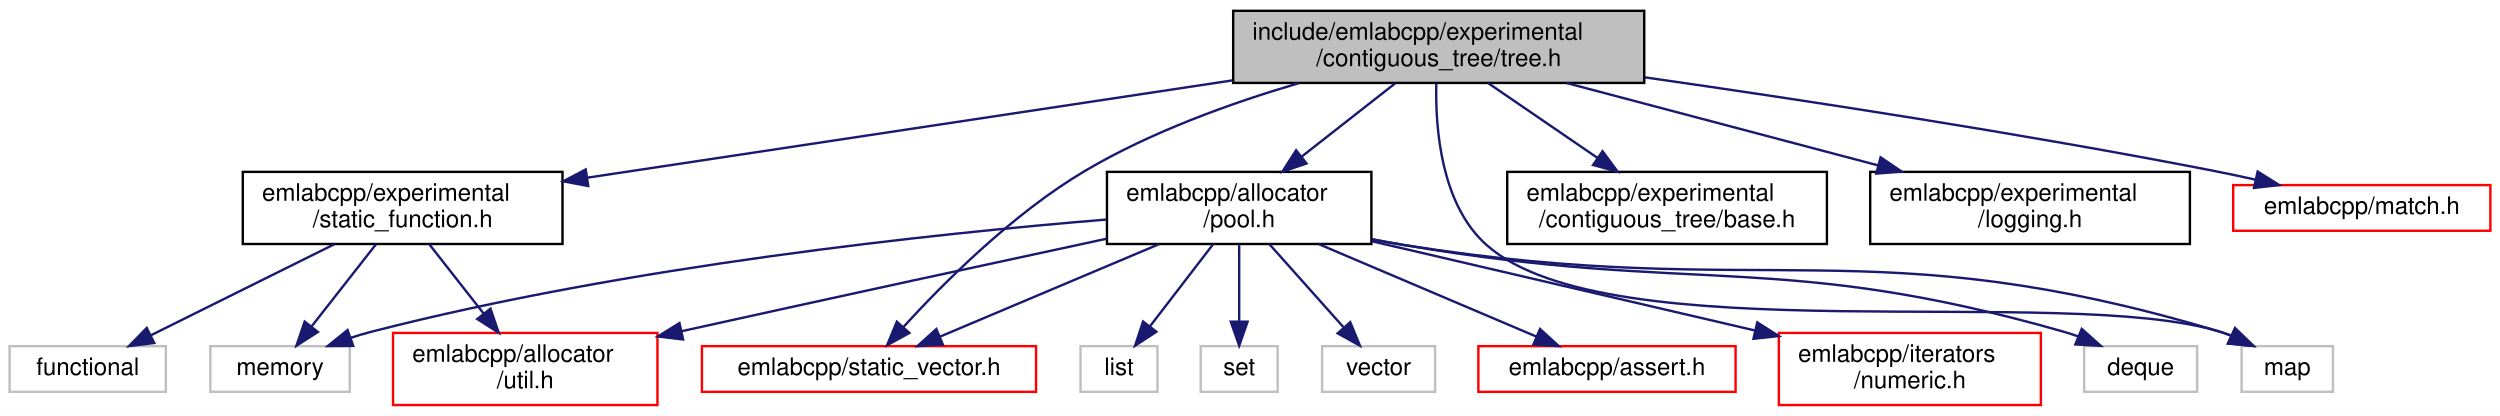
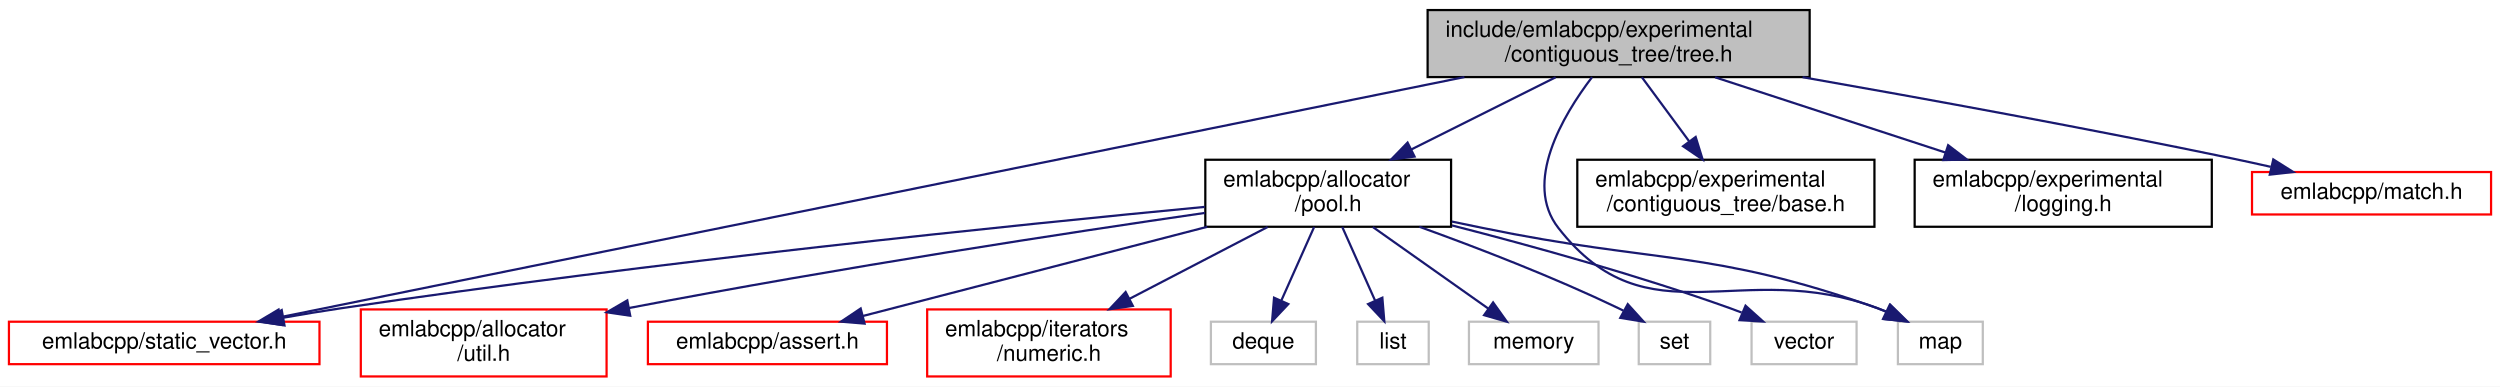
- <svg xmlns="http://www.w3.org/2000/svg" xmlns:xlink="http://www.w3.org/1999/xlink" width="1040pt" height="173pt" viewBox="0.00 0.00 1040.00 173.00">
+ <svg xmlns="http://www.w3.org/2000/svg" xmlns:xlink="http://www.w3.org/1999/xlink" width="1119pt" height="173pt" viewBox="0.00 0.00 1119.00 173.00">
  <g id="graph0" class="graph" transform="scale(1 1) rotate(0) translate(4 169)">
-     <polygon fill="white" stroke="transparent" points="-4,4 -4,-169 1036,-169 1036,4 -4,4" />
+     <polygon fill="white" stroke="transparent" points="-4,4 -4,-169 1115,-169 1115,4 -4,4" />
    <g id="node1" class="node">
      <g id="a_node1">
        <a xlink:title=" ">
-           <polygon fill="#bfbfbf" stroke="black" points="509,-134.5 509,-164.5 680,-164.5 680,-134.5 509,-134.5" />
-           <text text-anchor="start" x="517" y="-152.5" font-family="Helvetica,sans-Serif" font-size="10.00">include/emlabcpp/experimental</text>
-           <text text-anchor="middle" x="594.5" y="-141.5" font-family="Helvetica,sans-Serif" font-size="10.00">/contiguous_tree/tree.h</text>
+           <polygon fill="#bfbfbf" stroke="black" points="635,-134.5 635,-164.5 806,-164.5 806,-134.5 635,-134.5" />
+           <text text-anchor="start" x="643" y="-152.5" font-family="Helvetica,sans-Serif" font-size="10.00">include/emlabcpp/experimental</text>
+           <text text-anchor="middle" x="720.5" y="-141.5" font-family="Helvetica,sans-Serif" font-size="10.00">/contiguous_tree/tree.h</text>
        </a>
      </g>
    </g>
    <g id="node2" class="node">
      <g id="a_node2">
        <a xlink:href="pool_8h.html" target="_top" xlink:title=" ">
-           <polygon fill="white" stroke="black" points="456.5,-67.5 456.5,-97.5 566.5,-97.5 566.5,-67.5 456.5,-67.5" />
-           <text text-anchor="start" x="464.5" y="-85.5" font-family="Helvetica,sans-Serif" font-size="10.00">emlabcpp/allocator</text>
-           <text text-anchor="middle" x="511.5" y="-74.5" font-family="Helvetica,sans-Serif" font-size="10.00">/pool.h</text>
+           <polygon fill="white" stroke="black" points="535.5,-67.5 535.5,-97.5 645.5,-97.5 645.5,-67.5 535.5,-67.5" />
+           <text text-anchor="start" x="543.5" y="-85.5" font-family="Helvetica,sans-Serif" font-size="10.00">emlabcpp/allocator</text>
+           <text text-anchor="middle" x="590.5" y="-74.5" font-family="Helvetica,sans-Serif" font-size="10.00">/pool.h</text>
        </a>
      </g>
    </g>
    <g id="edge1" class="edge">
-       <path fill="none" stroke="midnightblue" d="M576.49,-134.4C565.07,-125.45 550.11,-113.74 537.42,-103.8" />
-       <polygon fill="midnightblue" stroke="midnightblue" points="539.51,-100.99 529.47,-97.58 535.19,-106.5 539.51,-100.99" />
+       <path fill="none" stroke="midnightblue" d="M692.29,-134.4C673.38,-124.94 648.28,-112.39 627.73,-102.12" />
+       <polygon fill="midnightblue" stroke="midnightblue" points="629.16,-98.92 618.65,-97.58 626.03,-105.18 629.16,-98.92" />
    </g>
    <g id="node6" class="node">
      <g id="a_node6">
        <a xlink:href="static__vector_8h.html" target="_top" xlink:title=" ">
-           <polygon fill="white" stroke="red" points="288,-6 288,-25 427,-25 427,-6 288,-6" />
-           <text text-anchor="middle" x="357.5" y="-13" font-family="Helvetica,sans-Serif" font-size="10.00">emlabcpp/static_vector.h</text>
+           <polygon fill="white" stroke="red" points="0,-6 0,-25 139,-25 139,-6 0,-6" />
+           <text text-anchor="middle" x="69.5" y="-13" font-family="Helvetica,sans-Serif" font-size="10.00">emlabcpp/static_vector.h</text>
        </a>
      </g>
    </g>
-     <g id="edge19" class="edge">
-       <path fill="none" stroke="midnightblue" d="M536.31,-134.41C508.29,-126.18 474.92,-114.19 447.5,-98 417.28,-80.15 388.3,-51.05 371.73,-32.88" />
-       <polygon fill="midnightblue" stroke="midnightblue" points="374.3,-30.5 365.03,-25.38 369.08,-35.17 374.3,-30.5" />
+     <g id="edge15" class="edge">
+       <path fill="none" stroke="midnightblue" d="M651.45,-134.5C520.42,-107.93 238.41,-50.75 121.7,-27.09" />
+       <polygon fill="midnightblue" stroke="midnightblue" points="122.09,-23.59 111.6,-25.04 120.7,-30.45 122.09,-23.59" />
    </g>
    <g id="node9" class="node">
      <g id="a_node9">
        <a xlink:title=" ">
-           <polygon fill="white" stroke="#bfbfbf" points="928.5,-6 928.5,-25 966.5,-25 966.5,-6 928.5,-6" />
-           <text text-anchor="middle" x="947.5" y="-13" font-family="Helvetica,sans-Serif" font-size="10.00">map</text>
+           <polygon fill="white" stroke="#bfbfbf" points="845.5,-6 845.5,-25 883.5,-25 883.5,-6 845.5,-6" />
+           <text text-anchor="middle" x="864.5" y="-13" font-family="Helvetica,sans-Serif" font-size="10.00">map</text>
        </a>
      </g>
    </g>
-     <g id="edge20" class="edge">
-       <path fill="none" stroke="midnightblue" d="M593.5,-134.26C593.06,-115.77 595.4,-83.88 614.5,-67 665.64,-21.8 854.25,-51.02 919.5,-31 920.97,-30.55 922.46,-30.02 923.94,-29.44" />
-       <polygon fill="midnightblue" stroke="midnightblue" points="925.79,-32.44 933.39,-25.06 922.85,-26.09 925.79,-32.44" />
+     <g id="edge16" class="edge">
+       <path fill="none" stroke="midnightblue" d="M708.6,-134.47C695.35,-117.06 677.74,-87.22 693.5,-67 733.79,-15.31 775.21,-54.22 836.5,-31 837.71,-30.54 838.93,-30.04 840.16,-29.52" />
+       <polygon fill="midnightblue" stroke="midnightblue" points="841.86,-32.59 849.39,-25.13 838.85,-26.27 841.86,-32.59" />
    </g>
    <g id="node13" class="node">
      <g id="a_node13">
        <a xlink:href="experimental_2contiguous__tree_2base_8h.html" target="_top" xlink:title=" ">
-           <polygon fill="white" stroke="black" points="623,-67.5 623,-97.5 756,-97.5 756,-67.5 623,-67.5" />
-           <text text-anchor="start" x="631" y="-85.5" font-family="Helvetica,sans-Serif" font-size="10.00">emlabcpp/experimental</text>
-           <text text-anchor="middle" x="689.5" y="-74.5" font-family="Helvetica,sans-Serif" font-size="10.00">/contiguous_tree/base.h</text>
+           <polygon fill="white" stroke="black" points="702,-67.5 702,-97.5 835,-97.5 835,-67.5 702,-67.5" />
+           <text text-anchor="start" x="710" y="-85.5" font-family="Helvetica,sans-Serif" font-size="10.00">emlabcpp/experimental</text>
+           <text text-anchor="middle" x="768.5" y="-74.5" font-family="Helvetica,sans-Serif" font-size="10.00">/contiguous_tree/base.h</text>
        </a>
      </g>
    </g>
    <g id="edge12" class="edge">
-       <path fill="none" stroke="midnightblue" d="M615.11,-134.4C628.43,-125.28 645.96,-113.29 660.66,-103.24" />
-       <polygon fill="midnightblue" stroke="midnightblue" points="662.65,-106.11 668.93,-97.58 658.7,-100.33 662.65,-106.11" />
+       <path fill="none" stroke="midnightblue" d="M730.92,-134.4C737.08,-126.05 745.03,-115.29 752.02,-105.81" />
+       <polygon fill="midnightblue" stroke="midnightblue" points="754.98,-107.7 758.11,-97.58 749.35,-103.54 754.98,-107.7" />
    </g>
    <g id="node14" class="node">
      <g id="a_node14">
        <a xlink:href="logging_8h.html" target="_top" xlink:title=" ">
-           <polygon fill="white" stroke="black" points="774,-67.5 774,-97.5 907,-97.5 907,-67.5 774,-67.5" />
-           <text text-anchor="start" x="782" y="-85.5" font-family="Helvetica,sans-Serif" font-size="10.00">emlabcpp/experimental</text>
-           <text text-anchor="middle" x="840.5" y="-74.5" font-family="Helvetica,sans-Serif" font-size="10.00">/logging.h</text>
+           <polygon fill="white" stroke="black" points="853,-67.5 853,-97.5 986,-97.5 986,-67.5 853,-67.5" />
+           <text text-anchor="start" x="861" y="-85.5" font-family="Helvetica,sans-Serif" font-size="10.00">emlabcpp/experimental</text>
+           <text text-anchor="middle" x="919.5" y="-74.5" font-family="Helvetica,sans-Serif" font-size="10.00">/logging.h</text>
        </a>
      </g>
    </g>
    <g id="edge13" class="edge">
-       <path fill="none" stroke="midnightblue" d="M647.58,-134.48C685.68,-124.41 737.18,-110.8 777.39,-100.17" />
-       <polygon fill="midnightblue" stroke="midnightblue" points="778.32,-103.55 787.1,-97.61 776.53,-96.78 778.32,-103.55" />
+       <path fill="none" stroke="midnightblue" d="M763.68,-134.4C793.93,-124.52 834.53,-111.25 866.71,-100.74" />
+       <polygon fill="midnightblue" stroke="midnightblue" points="867.99,-104.01 876.4,-97.58 865.81,-97.35 867.99,-104.01" />
    </g>
    <g id="node15" class="node">
      <g id="a_node15">
-         <a xlink:href="static__function_8h.html" target="_top" xlink:title=" ">
-           <polygon fill="white" stroke="black" points="97,-67.5 97,-97.5 230,-97.5 230,-67.5 97,-67.5" />
-           <text text-anchor="start" x="105" y="-85.5" font-family="Helvetica,sans-Serif" font-size="10.00">emlabcpp/experimental</text>
-           <text text-anchor="middle" x="163.5" y="-74.5" font-family="Helvetica,sans-Serif" font-size="10.00">/static_function.h</text>
+         <a xlink:href="match_8h.html" target="_top" xlink:title=" ">
+           <polygon fill="white" stroke="red" points="1004,-73 1004,-92 1111,-92 1111,-73 1004,-73" />
+           <text text-anchor="middle" x="1057.5" y="-80" font-family="Helvetica,sans-Serif" font-size="10.00">emlabcpp/match.h</text>
        </a>
      </g>
    </g>
    <g id="edge14" class="edge">
-       <path fill="none" stroke="midnightblue" d="M508.83,-135.58C430.48,-123.76 315.62,-106.44 240.21,-95.07" />
-       <polygon fill="midnightblue" stroke="midnightblue" points="240.71,-91.6 230.3,-93.57 239.67,-98.53 240.71,-91.6" />
-     </g>
-     <g id="node17" class="node">
-       <g id="a_node17">
-         <a xlink:href="match_8h.html" target="_top" xlink:title=" ">
-           <polygon fill="white" stroke="red" points="925,-73 925,-92 1032,-92 1032,-73 925,-73" />
-           <text text-anchor="middle" x="978.5" y="-80" font-family="Helvetica,sans-Serif" font-size="10.00">emlabcpp/match.h</text>
-         </a>
-       </g>
-     </g>
-     <g id="edge18" class="edge">
-       <path fill="none" stroke="midnightblue" d="M680.22,-136.82C745.28,-127.53 836.8,-113.55 916.5,-98 922.27,-96.87 928.32,-95.59 934.28,-94.26" />
-       <polygon fill="midnightblue" stroke="midnightblue" points="935.19,-97.65 944.16,-92.01 933.64,-90.82 935.19,-97.65" />
+       <path fill="none" stroke="midnightblue" d="M802.83,-134.45C857.57,-124.84 930.99,-111.46 995.5,-98 1000.98,-96.86 1006.71,-95.6 1012.39,-94.32" />
+       <polygon fill="midnightblue" stroke="midnightblue" points="1013.52,-97.65 1022.48,-92 1011.95,-90.83 1013.52,-97.65" />
    </g>
    <g id="node3" class="node">
      <g id="a_node3">
        <a xlink:href="util_8h.html" target="_top" xlink:title=" ">
-           <polygon fill="white" stroke="red" points="159.5,-0.5 159.5,-30.5 269.5,-30.5 269.5,-0.5 159.5,-0.5" />
-           <text text-anchor="start" x="167.5" y="-18.5" font-family="Helvetica,sans-Serif" font-size="10.00">emlabcpp/allocator</text>
-           <text text-anchor="middle" x="214.5" y="-7.5" font-family="Helvetica,sans-Serif" font-size="10.00">/util.h</text>
+           <polygon fill="white" stroke="red" points="157.5,-0.5 157.5,-30.5 267.5,-30.5 267.5,-0.5 157.5,-0.5" />
+           <text text-anchor="start" x="165.5" y="-18.5" font-family="Helvetica,sans-Serif" font-size="10.00">emlabcpp/allocator</text>
+           <text text-anchor="middle" x="212.5" y="-7.5" font-family="Helvetica,sans-Serif" font-size="10.00">/util.h</text>
        </a>
      </g>
    </g>
    <g id="edge2" class="edge">
-       <path fill="none" stroke="midnightblue" d="M456.39,-69.71C411.37,-60.04 345.81,-45.88 279.45,-31.2" />
-       <polygon fill="midnightblue" stroke="midnightblue" points="280.17,-27.78 269.65,-29.03 278.66,-34.61 280.17,-27.78" />
+       <path fill="none" stroke="midnightblue" d="M535.29,-73.7C474.52,-64.88 373.73,-49.53 277.51,-31.13" />
+       <polygon fill="midnightblue" stroke="midnightblue" points="278.09,-27.67 267.61,-29.22 276.77,-34.55 278.09,-27.67" />
    </g>
    <g id="node4" class="node">
      <g id="a_node4">
        <a xlink:href="assert_8h.html" target="_top" xlink:title=" ">
-           <polygon fill="white" stroke="red" points="611,-6 611,-25 718,-25 718,-6 611,-6" />
-           <text text-anchor="middle" x="664.5" y="-13" font-family="Helvetica,sans-Serif" font-size="10.00">emlabcpp/assert.h</text>
+           <polygon fill="white" stroke="red" points="286,-6 286,-25 393,-25 393,-6 286,-6" />
+           <text text-anchor="middle" x="339.5" y="-13" font-family="Helvetica,sans-Serif" font-size="10.00">emlabcpp/assert.h</text>
        </a>
      </g>
    </g>
    <g id="edge3" class="edge">
-       <path fill="none" stroke="midnightblue" d="M544.7,-67.4C571.66,-55.94 609.33,-39.94 635.19,-28.95" />
-       <polygon fill="midnightblue" stroke="midnightblue" points="636.64,-32.14 644.48,-25.01 633.9,-25.7 636.64,-32.14" />
+       <path fill="none" stroke="midnightblue" d="M536.35,-67.48C490.18,-55.52 424.73,-38.57 382.2,-27.56" />
+       <polygon fill="midnightblue" stroke="midnightblue" points="382.99,-24.15 372.43,-25.03 381.24,-30.92 382.99,-24.15" />
    </g>
    <g id="node5" class="node">
      <g id="a_node5">
        <a xlink:href="numeric_8h.html" target="_top" xlink:title=" ">
-           <polygon fill="white" stroke="red" points="736,-0.5 736,-30.5 845,-30.5 845,-0.5 736,-0.5" />
-           <text text-anchor="start" x="744" y="-18.5" font-family="Helvetica,sans-Serif" font-size="10.00">emlabcpp/iterators</text>
-           <text text-anchor="middle" x="790.5" y="-7.5" font-family="Helvetica,sans-Serif" font-size="10.00">/numeric.h</text>
+           <polygon fill="white" stroke="red" points="411,-0.5 411,-30.5 520,-30.5 520,-0.5 411,-0.5" />
+           <text text-anchor="start" x="419" y="-18.5" font-family="Helvetica,sans-Serif" font-size="10.00">emlabcpp/iterators</text>
+           <text text-anchor="middle" x="465.5" y="-7.5" font-family="Helvetica,sans-Serif" font-size="10.00">/numeric.h</text>
        </a>
      </g>
    </g>
    <g id="edge4" class="edge">
-       <path fill="none" stroke="midnightblue" d="M566.62,-68.66C612.43,-57.98 677.69,-42.78 725.94,-31.54" />
-       <polygon fill="midnightblue" stroke="midnightblue" points="727.02,-34.88 735.97,-29.2 725.44,-28.06 727.02,-34.88" />
+       <path fill="none" stroke="midnightblue" d="M563.38,-67.4C545.28,-57.98 521.27,-45.5 501.57,-35.26" />
+       <polygon fill="midnightblue" stroke="midnightblue" points="503.06,-32.08 492.57,-30.58 499.83,-38.3 503.06,-32.08" />
    </g>
    <g id="edge5" class="edge">
-       <path fill="none" stroke="midnightblue" d="M478.08,-67.4C450.94,-55.94 413.03,-39.94 387,-28.95" />
-       <polygon fill="midnightblue" stroke="midnightblue" points="388.23,-25.67 377.66,-25.01 385.51,-32.12 388.23,-25.67" />
+       <path fill="none" stroke="midnightblue" d="M535.22,-76.4C451.38,-68.39 287.16,-51.62 148.5,-31 140.17,-29.76 131.38,-28.3 122.8,-26.79" />
+       <polygon fill="midnightblue" stroke="midnightblue" points="123.34,-23.33 112.87,-25.01 122.1,-30.22 123.34,-23.33" />
    </g>
    <g id="node7" class="node">
      <g id="a_node7">
        <a xlink:title=" ">
-           <polygon fill="white" stroke="#bfbfbf" points="863,-6 863,-25 910,-25 910,-6 863,-6" />
-           <text text-anchor="middle" x="886.5" y="-13" font-family="Helvetica,sans-Serif" font-size="10.00">deque</text>
+           <polygon fill="white" stroke="#bfbfbf" points="538,-6 538,-25 585,-25 585,-6 538,-6" />
+           <text text-anchor="middle" x="561.5" y="-13" font-family="Helvetica,sans-Serif" font-size="10.00">deque</text>
        </a>
      </g>
    </g>
    <g id="edge6" class="edge">
-       <path fill="none" stroke="midnightblue" d="M566.79,-69.49C571.42,-68.61 576.04,-67.76 580.5,-67 701.58,-46.36 736.39,-64.71 854.5,-31 856.44,-30.45 858.4,-29.8 860.36,-29.08" />
-       <polygon fill="midnightblue" stroke="midnightblue" points="862.01,-32.19 869.91,-25.13 859.33,-25.72 862.01,-32.19" />
+       <path fill="none" stroke="midnightblue" d="M584.21,-67.4C579.91,-57.76 574.18,-44.91 569.55,-34.54" />
+       <polygon fill="midnightblue" stroke="midnightblue" points="572.65,-32.9 565.38,-25.19 566.26,-35.75 572.65,-32.9" />
    </g>
    <g id="node8" class="node">
      <g id="a_node8">
        <a xlink:title=" ">
-           <polygon fill="white" stroke="#bfbfbf" points="445.5,-6 445.5,-25 477.5,-25 477.5,-6 445.5,-6" />
-           <text text-anchor="middle" x="461.5" y="-13" font-family="Helvetica,sans-Serif" font-size="10.00">list</text>
+           <polygon fill="white" stroke="#bfbfbf" points="603.5,-6 603.5,-25 635.5,-25 635.5,-6 603.5,-6" />
+           <text text-anchor="middle" x="619.5" y="-13" font-family="Helvetica,sans-Serif" font-size="10.00">list</text>
        </a>
      </g>
    </g>
    <g id="edge7" class="edge">
-       <path fill="none" stroke="midnightblue" d="M500.65,-67.4C492.93,-57.36 482.53,-43.84 474.39,-33.25" />
-       <polygon fill="midnightblue" stroke="midnightblue" points="477.06,-30.99 468.19,-25.19 471.51,-35.25 477.06,-30.99" />
+       <path fill="none" stroke="midnightblue" d="M596.79,-67.4C601.09,-57.76 606.82,-44.91 611.45,-34.54" />
+       <polygon fill="midnightblue" stroke="midnightblue" points="614.74,-35.75 615.62,-25.19 608.35,-32.9 614.74,-35.75" />
    </g>
    <g id="edge8" class="edge">
-       <path fill="none" stroke="midnightblue" d="M566.77,-69.37C571.4,-68.51 576.03,-67.71 580.5,-67 730.16,-43.39 774.39,-74.59 919.5,-31 920.97,-30.56 922.46,-30.04 923.94,-29.46" />
-       <polygon fill="midnightblue" stroke="midnightblue" points="925.79,-32.46 933.4,-25.1 922.85,-26.11 925.79,-32.46" />
+       <path fill="none" stroke="midnightblue" d="M645.85,-69.83C650.47,-68.87 655.06,-67.92 659.5,-67 738.11,-50.75 760.8,-57.71 836.5,-31 837.75,-30.56 839.01,-30.07 840.27,-29.55" />
+       <polygon fill="midnightblue" stroke="midnightblue" points="842.16,-32.53 849.73,-25.12 839.19,-26.19 842.16,-32.53" />
    </g>
    <g id="node10" class="node">
      <g id="a_node10">
        <a xlink:title=" ">
-           <polygon fill="white" stroke="#bfbfbf" points="83.5,-6 83.5,-25 141.5,-25 141.5,-6 83.5,-6" />
-           <text text-anchor="middle" x="112.5" y="-13" font-family="Helvetica,sans-Serif" font-size="10.00">memory</text>
+           <polygon fill="white" stroke="#bfbfbf" points="653.5,-6 653.5,-25 711.5,-25 711.5,-6 653.5,-6" />
+           <text text-anchor="middle" x="682.5" y="-13" font-family="Helvetica,sans-Serif" font-size="10.00">memory</text>
        </a>
      </g>
    </g>
    <g id="edge9" class="edge">
-       <path fill="none" stroke="midnightblue" d="M456.32,-77.67C384.85,-71.82 256.84,-58.35 150.5,-31 147.68,-30.27 144.78,-29.41 141.9,-28.46" />
-       <polygon fill="midnightblue" stroke="midnightblue" points="142.94,-25.11 132.34,-25.04 140.58,-31.7 142.94,-25.11" />
+       <path fill="none" stroke="midnightblue" d="M610.46,-67.4C625.75,-56.6 646.75,-41.76 662.14,-30.89" />
+       <polygon fill="midnightblue" stroke="midnightblue" points="664.31,-33.64 670.46,-25.01 660.27,-27.92 664.31,-33.64" />
    </g>
    <g id="node11" class="node">
      <g id="a_node11">
        <a xlink:title=" ">
-           <polygon fill="white" stroke="#bfbfbf" points="495.5,-6 495.5,-25 527.5,-25 527.5,-6 495.5,-6" />
-           <text text-anchor="middle" x="511.5" y="-13" font-family="Helvetica,sans-Serif" font-size="10.00">set</text>
+           <polygon fill="white" stroke="#bfbfbf" points="729.5,-6 729.5,-25 761.5,-25 761.5,-6 729.5,-6" />
+           <text text-anchor="middle" x="745.5" y="-13" font-family="Helvetica,sans-Serif" font-size="10.00">set</text>
        </a>
      </g>
    </g>
    <g id="edge10" class="edge">
-       <path fill="none" stroke="midnightblue" d="M511.5,-67.4C511.5,-58.06 511.5,-45.71 511.5,-35.52" />
-       <polygon fill="midnightblue" stroke="midnightblue" points="515,-35.19 511.5,-25.19 508,-35.19 515,-35.19" />
+       <path fill="none" stroke="midnightblue" d="M631.3,-67.5C657.27,-58.13 691.37,-45 720.5,-31 721.2,-30.67 721.9,-30.32 722.6,-29.96" />
+       <polygon fill="midnightblue" stroke="midnightblue" points="724.58,-32.87 731.69,-25.02 721.23,-26.72 724.58,-32.87" />
    </g>
    <g id="node12" class="node">
      <g id="a_node12">
        <a xlink:title=" ">
-           <polygon fill="white" stroke="#bfbfbf" points="546,-6 546,-25 593,-25 593,-6 546,-6" />
-           <text text-anchor="middle" x="569.5" y="-13" font-family="Helvetica,sans-Serif" font-size="10.00">vector</text>
+           <polygon fill="white" stroke="#bfbfbf" points="780,-6 780,-25 827,-25 827,-6 780,-6" />
+           <text text-anchor="middle" x="803.5" y="-13" font-family="Helvetica,sans-Serif" font-size="10.00">vector</text>
        </a>
      </g>
    </g>
    <g id="edge11" class="edge">
-       <path fill="none" stroke="midnightblue" d="M524.09,-67.4C533.13,-57.26 545.35,-43.57 554.83,-32.94" />
-       <polygon fill="midnightblue" stroke="midnightblue" points="557.7,-34.99 561.74,-25.19 552.47,-30.33 557.7,-34.99" />
-     </g>
-     <g id="edge15" class="edge">
-       <path fill="none" stroke="midnightblue" d="M174.57,-67.4C181.18,-58.96 189.73,-48.07 197.22,-38.52" />
-       <polygon fill="midnightblue" stroke="midnightblue" points="200.04,-40.6 203.46,-30.58 194.53,-36.28 200.04,-40.6" />
-     </g>
-     <g id="edge17" class="edge">
-       <path fill="none" stroke="midnightblue" d="M152.43,-67.4C144.56,-57.36 133.95,-43.84 125.65,-33.25" />
-       <polygon fill="midnightblue" stroke="midnightblue" points="128.25,-30.9 119.32,-25.19 122.74,-35.22 128.25,-30.9" />
-     </g>
-     <g id="node16" class="node">
-       <g id="a_node16">
-         <a xlink:title=" ">
-           <polygon fill="white" stroke="#bfbfbf" points="0,-6 0,-25 65,-25 65,-6 0,-6" />
-           <text text-anchor="middle" x="32.5" y="-13" font-family="Helvetica,sans-Serif" font-size="10.00">functional</text>
-         </a>
-       </g>
-     </g>
-     <g id="edge16" class="edge">
-       <path fill="none" stroke="midnightblue" d="M135.07,-67.4C112.39,-56.14 80.87,-40.5 58.78,-29.54" />
-       <polygon fill="midnightblue" stroke="midnightblue" points="60.16,-26.32 49.64,-25.01 57.05,-32.59 60.16,-26.32" />
+       <path fill="none" stroke="midnightblue" d="M645.88,-68.11C681.8,-58.91 729.4,-45.71 770.5,-31 772.16,-30.41 773.86,-29.77 775.56,-29.1" />
+       <polygon fill="midnightblue" stroke="midnightblue" points="777.3,-32.17 785.18,-25.09 774.61,-25.7 777.3,-32.17" />
    </g>
  </g>
</svg>
